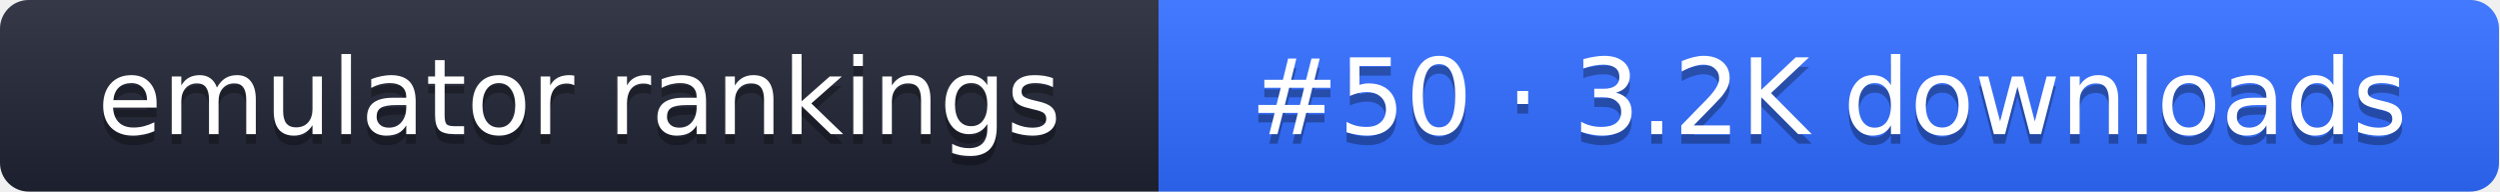
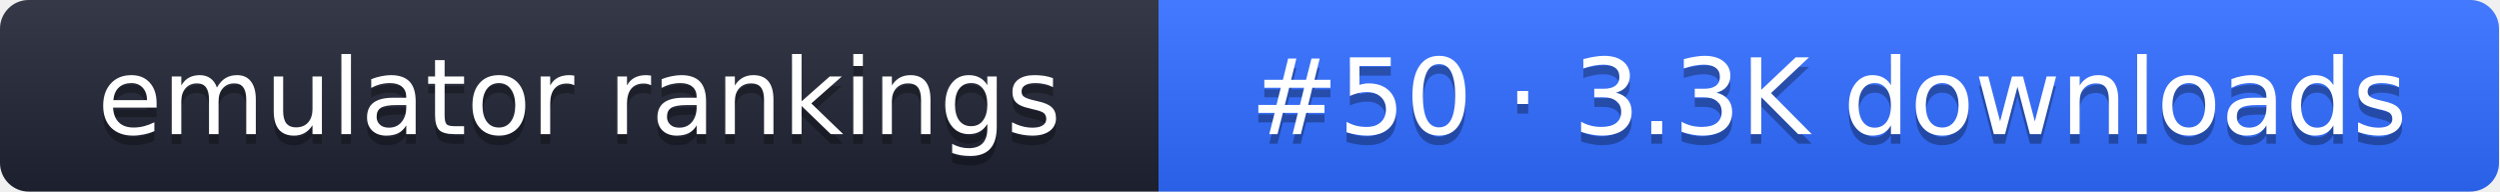
- <svg xmlns="http://www.w3.org/2000/svg" width="261" height="20" role="img" aria-label="emulator rankings: #50 · 3.2K downloads">
+ <svg xmlns="http://www.w3.org/2000/svg" width="261" height="20" role="img" aria-label="emulator rankings: #50 · 3.3K downloads">
  <linearGradient id="g" x2="0" y2="100%">
    <stop offset="0" stop-color="#fff" stop-opacity=".1" />
    <stop offset="1" stop-opacity=".1" />
  </linearGradient>
  <clipPath id="r">
    <rect width="261" height="20" rx="3" fill="#fff" />
  </clipPath>
  <g clip-path="url(#r)">
    <rect width="121" height="20" fill="#1f2433" />
    <rect x="121" width="140" height="20" fill="#2f6bff" />
    <rect width="261" height="20" fill="url(#g)" />
  </g>
  <g fill="#fff" text-anchor="middle" font-family="Verdana,DejaVu Sans,sans-serif" font-size="11">
    <text x="60.5" y="15" fill="#010101" fill-opacity=".3">emulator rankings</text>
    <text x="60.5" y="14">emulator rankings</text>
-     <text x="191" y="15" fill="#010101" fill-opacity=".3">#50 · 3.2K downloads</text>
-     <text x="191" y="14">#50 · 3.2K downloads</text>
+     <text x="191" y="15" fill="#010101" fill-opacity=".3">#50 · 3.3K downloads</text>
+     <text x="191" y="14">#50 · 3.3K downloads</text>
  </g>
</svg>
